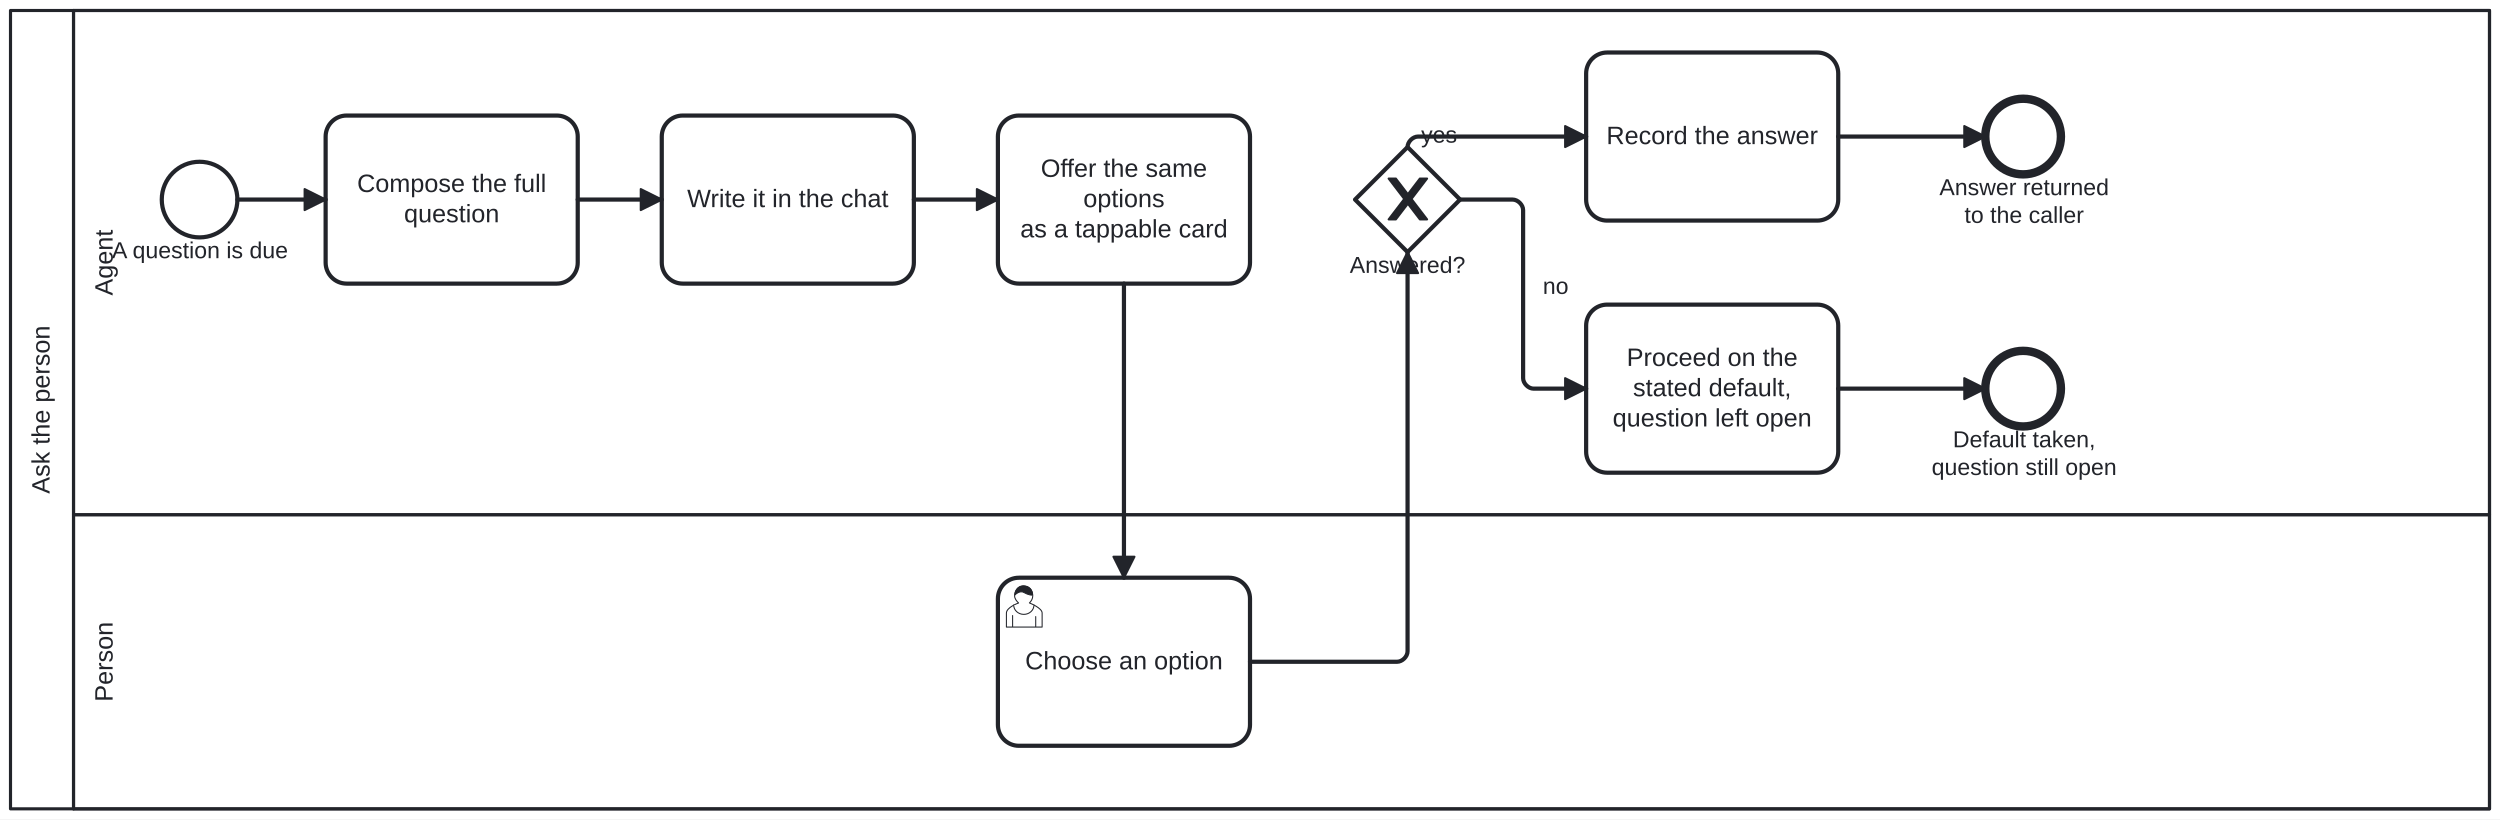
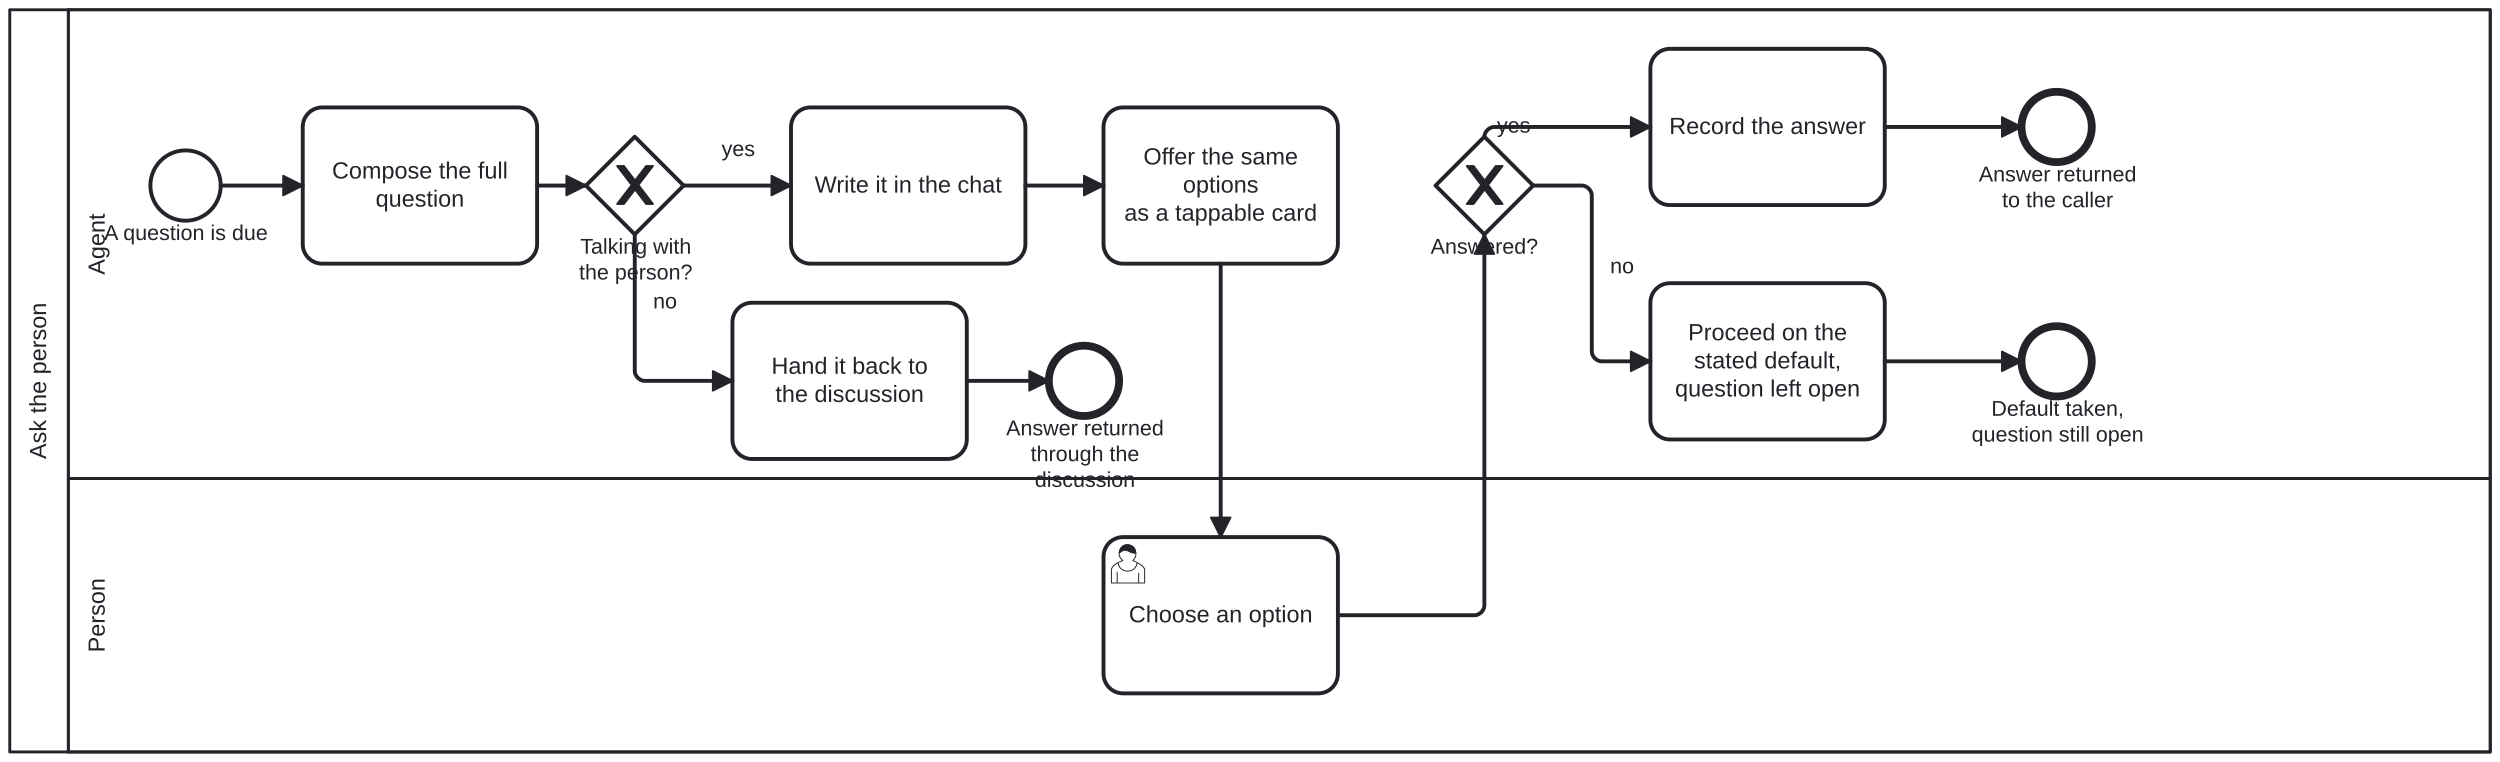
- <svg xmlns="http://www.w3.org/2000/svg" width="100%" style="max-width:100%;height:auto" viewBox="155 75 1190 390" version="1.1">
-   <rect x="155" y="75" width="1190" height="390" fill="#ffffff" />
+ <svg xmlns="http://www.w3.org/2000/svg" width="100%" style="max-width:100%;height:auto" viewBox="155 75 1280 390" version="1.1">
+   <rect x="155" y="75" width="1280" height="390" fill="#ffffff" />
  <g class="djs-group">
    <g class="djs-element djs-shape" data-element-id="Participant_Process_AskThePerson" style="display: block;" transform="matrix(1 0 0 1 160 80)">
      <g class="djs-visual">
-         <rect x="0" y="0" width="1180" height="380" rx="0" ry="0" style="stroke-linecap: round; stroke-linejoin: round; stroke: rgb(34, 36, 42); stroke-width: 1.5px; fill: white; fill-opacity: 0.95;" />
+         <rect x="0" y="0" width="1270" height="380" rx="0" ry="0" style="stroke-linecap: round; stroke-linejoin: round; stroke: rgb(34, 36, 42); stroke-width: 1.5px; fill: white; fill-opacity: 0.95;" />
        <path style="fill: none; stroke-linecap: round; stroke-linejoin: round; stroke: rgb(34, 36, 42); stroke-width: 1.5px;" d="M30,0L30,380" />
        <text lineHeight="1.2" class="djs-label" style="font-family: Arial, sans-serif; font-size: 12px; font-weight: normal; fill: rgb(34, 36, 42);" transform="matrix(-1.83697e-16 -1 1 -1.83697e-16 0 380)">
          <tspan x="149.978" y="18.6">Ask the person</tspan>
        </text>
      </g>
-       <rect class="djs-hit djs-hit-all" x="0" y="0" width="1180" height="380" style="fill: none; stroke-opacity: 0; stroke: white; stroke-width: 15px;" />
+       <rect class="djs-hit djs-hit-all" x="0" y="0" width="1270" height="380" style="fill: none; stroke-opacity: 0; stroke: white; stroke-width: 15px;" />
    </g>
    <g class="djs-children">
      <g class="djs-group">
        <g class="djs-element djs-shape" data-element-id="Lane_Person" style="display: block;" transform="matrix(1 0 0 1 190 320)">
          <g class="djs-visual">
-             <rect x="0" y="0" width="1150" height="140" rx="0" ry="0" style="stroke-linecap: round; stroke-linejoin: round; stroke: rgb(34, 36, 42); stroke-width: 1.5px; fill: white; fill-opacity: 0.25;" />
+             <rect x="0" y="0" width="1240" height="140" rx="0" ry="0" style="stroke-linecap: round; stroke-linejoin: round; stroke: rgb(34, 36, 42); stroke-width: 1.5px; fill: white; fill-opacity: 0.25;" />
            <text lineHeight="1.2" class="djs-label" style="font-family: Arial, sans-serif; font-size: 12px; font-weight: normal; fill: rgb(34, 36, 42);" transform="matrix(-1.83697e-16 -1 1 -1.83697e-16 0 140)">
              <tspan x="50.989" y="18.6">Person</tspan>
            </text>
          </g>
-           <rect class="djs-hit djs-hit-all" x="0" y="0" width="1150" height="140" style="fill: none; stroke-opacity: 0; stroke: white; stroke-width: 15px;" />
+           <rect class="djs-hit djs-hit-all" x="0" y="0" width="1240" height="140" style="fill: none; stroke-opacity: 0; stroke: white; stroke-width: 15px;" />
        </g>
      </g>
      <g class="djs-group">
        <g class="djs-element djs-shape" data-element-id="Lane_Agent" style="display: block;" transform="matrix(1 0 0 1 190 80)">
          <g class="djs-visual">
-             <rect x="0" y="0" width="1150" height="240" rx="0" ry="0" style="stroke-linecap: round; stroke-linejoin: round; stroke: rgb(34, 36, 42); stroke-width: 1.5px; fill: white; fill-opacity: 0.25;" />
+             <rect x="0" y="0" width="1240" height="240" rx="0" ry="0" style="stroke-linecap: round; stroke-linejoin: round; stroke: rgb(34, 36, 42); stroke-width: 1.5px; fill: white; fill-opacity: 0.25;" />
            <text lineHeight="1.2" class="djs-label" style="font-family: Arial, sans-serif; font-size: 12px; font-weight: normal; fill: rgb(34, 36, 42);" transform="matrix(-1.83697e-16 -1 1 -1.83697e-16 0 240)">
              <tspan x="104.32" y="18.6">Agent</tspan>
            </text>
          </g>
-           <rect class="djs-hit djs-hit-all" x="0" y="0" width="1150" height="240" style="fill: none; stroke-opacity: 0; stroke: white; stroke-width: 15px;" />
+           <rect class="djs-hit djs-hit-all" x="0" y="0" width="1240" height="240" style="fill: none; stroke-opacity: 0; stroke: white; stroke-width: 15px;" />
        </g>
      </g>
      <g class="djs-group">
        <g class="djs-element djs-shape" data-element-id="Start_Process_AskThePerson" style="display: block;" transform="matrix(1 0 0 1 232 152)">
          <g class="djs-visual">
            <circle cx="18" cy="18" r="18" style="stroke-linecap: round; stroke-linejoin: round; stroke: rgb(34, 36, 42); stroke-width: 2px; fill: white; fill-opacity: 0.95;" />
          </g>
          <rect class="djs-hit djs-hit-all" x="0" y="0" width="36" height="36" style="fill: none; stroke-opacity: 0; stroke: white; stroke-width: 15px;" />
        </g>
      </g>
      <g class="djs-group">
        <g class="djs-element djs-shape" data-element-id="Start_Process_AskThePerson_label" style="display: block;" transform="matrix(1 0 0 1 208 188)">
          <g class="djs-visual">
            <text lineHeight="1.2" class="djs-label" style="font-family: Arial, sans-serif; font-size: 11px; font-weight: normal; fill: rgb(34, 36, 42);">
              <tspan x="0.305" y="9.9">A question is due</tspan>
            </text>
          </g>
          <rect class="djs-hit djs-hit-all" x="0" y="0" width="85" height="14" style="fill: none; stroke-opacity: 0; stroke: white; stroke-width: 15px;" />
        </g>
      </g>
      <g class="djs-group">
        <g class="djs-element djs-shape" data-element-id="A_Compose" style="display: block;" transform="matrix(1 0 0 1 310 130)">
          <g class="djs-visual">
            <rect x="0" y="0" width="120" height="80" rx="10" ry="10" style="stroke-linecap: round; stroke-linejoin: round; stroke: rgb(34, 36, 42); stroke-width: 2px; fill: white; fill-opacity: 0.95;" />
            <text lineHeight="1.2" class="djs-label" style="font-family: Arial, sans-serif; font-size: 12px; font-weight: normal; fill: rgb(34, 36, 42);">
              <tspan x="14.977" y="36.4">Compose the full </tspan>
              <tspan x="37.315" y="50.8">question</tspan>
            </text>
          </g>
          <rect class="djs-hit djs-hit-all" x="0" y="0" width="120" height="80" style="fill: none; stroke-opacity: 0; stroke: white; stroke-width: 15px;" />
        </g>
      </g>
      <g class="djs-group">
-         <g class="djs-element djs-shape" data-element-id="A_WriteInChat" style="display: block;" transform="matrix(1 0 0 1 470 130)">
+         <g class="djs-element djs-shape" data-element-id="GW_Discussing" style="display: block;" transform="matrix(1 0 0 1 455 145)">
+           <g class="djs-visual">
+             <polygon points="25,0 50,25 25,50 0,25" style="stroke-linecap: round; stroke-linejoin: round; stroke: rgb(34, 36, 42); stroke-width: 2px; fill: white; fill-opacity: 0.95;" />
+             <path d="m 16,15 7.429,9.714 -7.429,9.714 3.429,0 5.714,-7.464 5.714,7.464 3.429,0 -7.429,-9.714 7.429,-9.714 -3.429,0 -5.714,7.464 -5.714,-7.464 -3.429,0 z" style="fill: rgb(34, 36, 42); stroke-linecap: round; stroke-linejoin: round; stroke: rgb(34, 36, 42); stroke-width: 1px;" />
+           </g>
+           <rect class="djs-hit djs-hit-all" x="0" y="0" width="50" height="50" style="fill: none; stroke-opacity: 0; stroke: white; stroke-width: 15px;" />
+         </g>
+       </g>
+       <g class="djs-group">
+         <g class="djs-element djs-shape" data-element-id="GW_Discussing_label" style="display: block;" transform="matrix(1 0 0 1 451 195)">
+           <g class="djs-visual">
+             <text lineHeight="1.2" class="djs-label" style="font-family: Arial, sans-serif; font-size: 11px; font-weight: normal; fill: rgb(34, 36, 42);">
+               <tspan x="1.071" y="9.9">Talking with</tspan>
+               <tspan x="0.45" y="23.1">the person?</tspan>
+             </text>
+           </g>
+           <rect class="djs-hit djs-hit-all" x="0" y="0" width="59" height="27" style="fill: none; stroke-opacity: 0; stroke: white; stroke-width: 15px;" />
+         </g>
+       </g>
+       <g class="djs-group">
+         <g class="djs-element djs-shape" data-element-id="A_HandBack" style="display: block;" transform="matrix(1 0 0 1 530 230)">
+           <g class="djs-visual">
+             <rect x="0" y="0" width="120" height="80" rx="10" ry="10" style="stroke-linecap: round; stroke-linejoin: round; stroke: rgb(34, 36, 42); stroke-width: 2px; fill: white; fill-opacity: 0.95;" />
+             <text lineHeight="1.2" class="djs-label" style="font-family: Arial, sans-serif; font-size: 12px; font-weight: normal; fill: rgb(34, 36, 42);">
+               <tspan x="19.978" y="36.4">Hand it back to</tspan>
+               <tspan x="21.979" y="50.8">the discussion</tspan>
+             </text>
+           </g>
+           <rect class="djs-hit djs-hit-all" x="0" y="0" width="120" height="80" style="fill: none; stroke-opacity: 0; stroke: white; stroke-width: 15px;" />
+         </g>
+       </g>
+       <g class="djs-group">
+         <g class="djs-element djs-shape" data-element-id="End_HandedBack" style="display: block;" transform="matrix(1 0 0 1 692 252)">
+           <g class="djs-visual">
+             <circle cx="18" cy="18" r="18" style="stroke-linecap: round; stroke-linejoin: round; stroke: rgb(34, 36, 42); stroke-width: 4px; fill: white; fill-opacity: 0.95;" />
+           </g>
+           <rect class="djs-hit djs-hit-all" x="0" y="0" width="36" height="36" style="fill: none; stroke-opacity: 0; stroke: white; stroke-width: 15px;" />
+         </g>
+       </g>
+       <g class="djs-group">
+         <g class="djs-element djs-shape" data-element-id="End_HandedBack_label" style="display: block;" transform="matrix(1 0 0 1 670 288)">
+           <g class="djs-visual">
+             <text lineHeight="1.2" class="djs-label" style="font-family: Arial, sans-serif; font-size: 11px; font-weight: normal; fill: rgb(34, 36, 42);">
+               <tspan x="0.147" y="9.9">Answer returned</tspan>
+               <tspan x="12.672" y="23.1">through the </tspan>
+               <tspan x="14.821" y="36.3">discussion</tspan>
+             </text>
+           </g>
+           <rect class="djs-hit djs-hit-all" x="0" y="0" width="81" height="40" style="fill: none; stroke-opacity: 0; stroke: white; stroke-width: 15px;" />
+         </g>
+       </g>
+       <g class="djs-group">
+         <g class="djs-element djs-shape" data-element-id="A_WriteInChat" style="display: block;" transform="matrix(1 0 0 1 560 130)">
          <g class="djs-visual">
            <rect x="0" y="0" width="120" height="80" rx="10" ry="10" style="stroke-linecap: round; stroke-linejoin: round; stroke: rgb(34, 36, 42); stroke-width: 2px; fill: white; fill-opacity: 0.95;" />
            <text lineHeight="1.2" class="djs-label" style="font-family: Arial, sans-serif; font-size: 12px; font-weight: normal; fill: rgb(34, 36, 42);">
              <tspan x="12.091" y="43.6">Write it in the chat</tspan>
            </text>
          </g>
          <rect class="djs-hit djs-hit-all" x="0" y="0" width="120" height="80" style="fill: none; stroke-opacity: 0; stroke: white; stroke-width: 15px;" />
        </g>
      </g>
      <g class="djs-group">
-         <g class="djs-element djs-shape" data-element-id="A_OfferCard" style="display: block;" transform="matrix(1 0 0 1 630 130)">
+         <g class="djs-element djs-shape" data-element-id="A_OfferCard" style="display: block;" transform="matrix(1 0 0 1 720 130)">
          <g class="djs-visual">
            <rect x="0" y="0" width="120" height="80" rx="10" ry="10" style="stroke-linecap: round; stroke-linejoin: round; stroke: rgb(34, 36, 42); stroke-width: 2px; fill: white; fill-opacity: 0.95;" />
            <text lineHeight="1.2" class="djs-label" style="font-family: Arial, sans-serif; font-size: 12px; font-weight: normal; fill: rgb(34, 36, 42);">
              <tspan x="20.426" y="29.2">Offer the same </tspan>
              <tspan x="40.652" y="43.6">options</tspan>
              <tspan x="10.632" y="58">as a tappable card</tspan>
            </text>
          </g>
          <rect class="djs-hit djs-hit-all" x="0" y="0" width="120" height="80" style="fill: none; stroke-opacity: 0; stroke: white; stroke-width: 15px;" />
        </g>
      </g>
      <g class="djs-group">
-         <g class="djs-element djs-shape" data-element-id="U_Choose" style="display: block;" transform="matrix(1 0 0 1 630 350)">
+         <g class="djs-element djs-shape" data-element-id="U_Choose" style="display: block;" transform="matrix(1 0 0 1 720 350)">
          <g class="djs-visual">
            <rect x="0" y="0" width="120" height="80" rx="10" ry="10" style="stroke-linecap: round; stroke-linejoin: round; stroke: rgb(34, 36, 42); stroke-width: 2px; fill: white; fill-opacity: 0.95;" />
            <text lineHeight="1.2" class="djs-label" style="font-family: Arial, sans-serif; font-size: 12px; font-weight: normal; fill: rgb(34, 36, 42);">
              <tspan x="12.964" y="43.6">Choose an option</tspan>
            </text>
            <path d="m 15,12 c 0.909,-0.845 1.594,-2.049 1.594,-3.385 0,-2.554 -1.805,-4.622 -4.357,-4.622 -2.552,0 -4.288,2.068 -4.288,4.622 0,1.348 0.974,2.562 1.896,3.405 -0.529,0.187 -5.669,2.097 -5.794,4.756 v 6.718 h 17 v -6.718 c 0,-2.298 -5.528,-4.595 -6.051,-4.776 zm -8,6 l 0,5.5 m 11,0 l 0,-5" style="fill: white; stroke-linecap: round; stroke-linejoin: round; stroke: rgb(34, 36, 42); stroke-width: 0.5px;" />
            <path d="m 15,12 m 2.162,1.009 c 0,2.447 -2.158,4.431 -4.821,4.431 -2.665,0 -4.822,-1.981 -4.822,-4.431 " style="fill: white; stroke-linecap: round; stroke-linejoin: round; stroke: rgb(34, 36, 42); stroke-width: 0.5px;" />
            <path d="m 15,12 m -6.9,-3.80 c 0,0 2.251,-2.358 4.274,-1.177 2.024,1.181 4.221,1.537 4.124,0.965 -0.098,-0.57 -0.117,-3.791 -4.191,-4.136 -3.575,0.001 -4.208,3.367 -4.207,4.348 z" style="fill: rgb(34, 36, 42); stroke-linecap: round; stroke-linejoin: round; stroke: rgb(34, 36, 42); stroke-width: 0.5px;" />
          </g>
          <rect class="djs-hit djs-hit-all" x="0" y="0" width="120" height="80" style="fill: none; stroke-opacity: 0; stroke: white; stroke-width: 15px;" />
        </g>
      </g>
      <g class="djs-group">
-         <g class="djs-element djs-shape" data-element-id="GW_Answered" style="display: block;" transform="matrix(1 0 0 1 800 145)">
+         <g class="djs-element djs-shape" data-element-id="GW_Answered" style="display: block;" transform="matrix(1 0 0 1 890 145)">
          <g class="djs-visual">
            <polygon points="25,0 50,25 25,50 0,25" style="stroke-linecap: round; stroke-linejoin: round; stroke: rgb(34, 36, 42); stroke-width: 2px; fill: white; fill-opacity: 0.95;" />
            <path d="m 16,15 7.429,9.714 -7.429,9.714 3.429,0 5.714,-7.464 5.714,7.464 3.429,0 -7.429,-9.714 7.429,-9.714 -3.429,0 -5.714,7.464 -5.714,-7.464 -3.429,0 z" style="fill: rgb(34, 36, 42); stroke-linecap: round; stroke-linejoin: round; stroke: rgb(34, 36, 42); stroke-width: 1px;" />
          </g>
          <rect class="djs-hit djs-hit-all" x="0" y="0" width="50" height="50" style="fill: none; stroke-opacity: 0; stroke: white; stroke-width: 15px;" />
        </g>
      </g>
      <g class="djs-group">
-         <g class="djs-element djs-shape" data-element-id="GW_Answered_label" style="display: block;" transform="matrix(1 0 0 1 797 195)">
+         <g class="djs-element djs-shape" data-element-id="GW_Answered_label" style="display: block;" transform="matrix(1 0 0 1 887 195)">
          <g class="djs-visual">
            <text lineHeight="1.2" class="djs-label" style="font-family: Arial, sans-serif; font-size: 11px; font-weight: normal; fill: rgb(34, 36, 42);">
              <tspan x="0.484" y="9.9">Answered?</tspan>
            </text>
          </g>
          <rect class="djs-hit djs-hit-all" x="0" y="0" width="56" height="14" style="fill: none; stroke-opacity: 0; stroke: white; stroke-width: 15px;" />
        </g>
      </g>
      <g class="djs-group">
-         <g class="djs-element djs-shape" data-element-id="A_Record" style="display: block;" transform="matrix(1 0 0 1 910 100)">
+         <g class="djs-element djs-shape" data-element-id="A_Record" style="display: block;" transform="matrix(1 0 0 1 1000 100)">
          <g class="djs-visual">
            <rect x="0" y="0" width="120" height="80" rx="10" ry="10" style="stroke-linecap: round; stroke-linejoin: round; stroke: rgb(34, 36, 42); stroke-width: 2px; fill: white; fill-opacity: 0.95;" />
            <text lineHeight="1.2" class="djs-label" style="font-family: Arial, sans-serif; font-size: 12px; font-weight: normal; fill: rgb(34, 36, 42);">
              <tspan x="9.642" y="43.6">Record the answer</tspan>
            </text>
          </g>
          <rect class="djs-hit djs-hit-all" x="0" y="0" width="120" height="80" style="fill: none; stroke-opacity: 0; stroke: white; stroke-width: 15px;" />
        </g>
      </g>
      <g class="djs-group">
-         <g class="djs-element djs-shape" data-element-id="A_ProceedOnDefault" style="display: block;" transform="matrix(1 0 0 1 910 220)">
+         <g class="djs-element djs-shape" data-element-id="A_ProceedOnDefault" style="display: block;" transform="matrix(1 0 0 1 1000 220)">
          <g class="djs-visual">
            <rect x="0" y="0" width="120" height="80" rx="10" ry="10" style="stroke-linecap: round; stroke-linejoin: round; stroke: rgb(34, 36, 42); stroke-width: 2px; fill: white; fill-opacity: 0.95;" />
            <text lineHeight="1.2" class="djs-label" style="font-family: Arial, sans-serif; font-size: 12px; font-weight: normal; fill: rgb(34, 36, 42);">
              <tspan x="19.304" y="29.2">Proceed on the </tspan>
              <tspan x="22.307" y="43.6">stated default,</tspan>
              <tspan x="12.63" y="58">question left open</tspan>
            </text>
          </g>
          <rect class="djs-hit djs-hit-all" x="0" y="0" width="120" height="80" style="fill: none; stroke-opacity: 0; stroke: white; stroke-width: 15px;" />
        </g>
      </g>
      <g class="djs-group">
-         <g class="djs-element djs-shape" data-element-id="End_Answered" style="display: block;" transform="matrix(1 0 0 1 1100 122)">
+         <g class="djs-element djs-shape" data-element-id="End_Answered" style="display: block;" transform="matrix(1 0 0 1 1190 122)">
          <g class="djs-visual">
            <circle cx="18" cy="18" r="18" style="stroke-linecap: round; stroke-linejoin: round; stroke: rgb(34, 36, 42); stroke-width: 4px; fill: white; fill-opacity: 0.95;" />
          </g>
          <rect class="djs-hit djs-hit-all" x="0" y="0" width="36" height="36" style="fill: none; stroke-opacity: 0; stroke: white; stroke-width: 15px;" />
        </g>
      </g>
      <g class="djs-group">
-         <g class="djs-element djs-shape" data-element-id="End_Answered_label" style="display: block;" transform="matrix(1 0 0 1 1078 158)">
+         <g class="djs-element djs-shape" data-element-id="End_Answered_label" style="display: block;" transform="matrix(1 0 0 1 1168 158)">
          <g class="djs-visual">
            <text lineHeight="1.2" class="djs-label" style="font-family: Arial, sans-serif; font-size: 11px; font-weight: normal; fill: rgb(34, 36, 42);">
              <tspan x="0.147" y="9.9">Answer returned </tspan>
              <tspan x="12.068" y="23.1">to the caller</tspan>
            </text>
          </g>
          <rect class="djs-hit djs-hit-all" x="0" y="0" width="81" height="27" style="fill: none; stroke-opacity: 0; stroke: white; stroke-width: 15px;" />
        </g>
      </g>
      <g class="djs-group">
-         <g class="djs-element djs-shape" data-element-id="End_Default" style="display: block;" transform="matrix(1 0 0 1 1100 242)">
+         <g class="djs-element djs-shape" data-element-id="End_Default" style="display: block;" transform="matrix(1 0 0 1 1190 242)">
          <g class="djs-visual">
            <circle cx="18" cy="18" r="18" style="stroke-linecap: round; stroke-linejoin: round; stroke: rgb(34, 36, 42); stroke-width: 4px; fill: white; fill-opacity: 0.95;" />
          </g>
          <rect class="djs-hit djs-hit-all" x="0" y="0" width="36" height="36" style="fill: none; stroke-opacity: 0; stroke: white; stroke-width: 15px;" />
        </g>
      </g>
      <g class="djs-group">
-         <g class="djs-element djs-shape" data-element-id="End_Default_label" style="display: block;" transform="matrix(1 0 0 1 1074 278)">
+         <g class="djs-element djs-shape" data-element-id="End_Default_label" style="display: block;" transform="matrix(1 0 0 1 1164 278)">
          <g class="djs-visual">
            <text lineHeight="1.2" class="djs-label" style="font-family: Arial, sans-serif; font-size: 11px; font-weight: normal; fill: rgb(34, 36, 42);">
              <tspan x="10.563" y="9.9">Default taken, </tspan>
              <tspan x="0.47" y="23.1">question still open</tspan>
            </text>
          </g>
          <rect class="djs-hit djs-hit-all" x="0" y="0" width="89" height="27" style="fill: none; stroke-opacity: 0; stroke: white; stroke-width: 15px;" />
        </g>
      </g>
      <g class="djs-group">
        <g class="djs-element djs-connection" data-element-id="SF_Ask_1" style="display: block;">
          <g class="djs-visual">
            <defs>
              <marker id="folio-marker-1" viewBox="0 0 20 20" refX="11" refY="10" markerWidth="10" markerHeight="10" orient="auto">
                <path d="M 1 5 L 11 10 L 1 15 Z" style="stroke-linecap: round; stroke-linejoin: round; stroke: rgb(34, 36, 42); stroke-width: 1px; fill: rgb(34, 36, 42);" />
              </marker>
            </defs>
            <path data-corner-radius="5" style="fill: none; stroke-linecap: round; stroke-linejoin: round; stroke: rgb(34, 36, 42); stroke-width: 2px; marker-end: url('#folio-marker-1');" d="M268,170L310,170" />
          </g>
          <path d="M268,170L310,170" class="djs-hit djs-hit-stroke" style="fill: none; stroke-opacity: 0; stroke: white; stroke-width: 15px;" />
        </g>
      </g>
      <g class="djs-group">
        <g class="djs-element djs-connection" data-element-id="SF_Ask_2" style="display: block;">
          <g class="djs-visual">
            <defs>
              <marker id="folio-marker-2" viewBox="0 0 20 20" refX="11" refY="10" markerWidth="10" markerHeight="10" orient="auto">
                <path d="M 1 5 L 11 10 L 1 15 Z" style="stroke-linecap: round; stroke-linejoin: round; stroke: rgb(34, 36, 42); stroke-width: 1px; fill: rgb(34, 36, 42);" />
              </marker>
            </defs>
-             <path data-corner-radius="5" style="fill: none; stroke-linecap: round; stroke-linejoin: round; stroke: rgb(34, 36, 42); stroke-width: 2px; marker-end: url('#folio-marker-2');" d="M430,170L470,170" />
-           </g>
-           <path d="M430,170L470,170" class="djs-hit djs-hit-stroke" style="fill: none; stroke-opacity: 0; stroke: white; stroke-width: 15px;" />
+             <path data-corner-radius="5" style="fill: none; stroke-linecap: round; stroke-linejoin: round; stroke: rgb(34, 36, 42); stroke-width: 2px; marker-end: url('#folio-marker-2');" d="M430,170L455,170" />
+           </g>
+           <path d="M430,170L455,170" class="djs-hit djs-hit-stroke" style="fill: none; stroke-opacity: 0; stroke: white; stroke-width: 15px;" />
+         </g>
+       </g>
+       <g class="djs-group">
+         <g class="djs-element djs-connection" data-element-id="SF_Ask_10" style="display: block;">
+           <g class="djs-visual">
+             <defs>
+               <marker id="folio-marker-3" viewBox="0 0 20 20" refX="11" refY="10" markerWidth="10" markerHeight="10" orient="auto">
+                 <path d="M 1 5 L 11 10 L 1 15 Z" style="stroke-linecap: round; stroke-linejoin: round; stroke: rgb(34, 36, 42); stroke-width: 1px; fill: rgb(34, 36, 42);" />
+               </marker>
+             </defs>
+             <path data-corner-radius="5" style="fill: none; stroke-linecap: round; stroke-linejoin: round; stroke: rgb(34, 36, 42); stroke-width: 2px; marker-end: url('#folio-marker-3');" d="M505,170L560,170" />
+           </g>
+           <path d="M505,170L560,170" class="djs-hit djs-hit-stroke" style="fill: none; stroke-opacity: 0; stroke: white; stroke-width: 15px;" />
+         </g>
+       </g>
+       <g class="djs-group">
+         <g class="djs-element djs-shape" data-element-id="SF_Ask_10_label" style="display: block;" transform="matrix(1 0 0 1 524 145)">
+           <g class="djs-visual">
+             <text lineHeight="1.2" class="djs-label" style="font-family: Arial, sans-serif; font-size: 11px; font-weight: normal; fill: rgb(34, 36, 42);">
+               <tspan x="0.441" y="9.9">yes</tspan>
+             </text>
+           </g>
+           <rect class="djs-hit djs-hit-all" x="0" y="0" width="18" height="14" style="fill: none; stroke-opacity: 0; stroke: white; stroke-width: 15px;" />
+         </g>
+       </g>
+       <g class="djs-group">
+         <g class="djs-element djs-connection" data-element-id="SF_Ask_11" style="display: block;">
+           <g class="djs-visual">
+             <defs>
+               <marker id="folio-marker-4" viewBox="0 0 20 20" refX="11" refY="10" markerWidth="10" markerHeight="10" orient="auto">
+                 <path d="M 1 5 L 11 10 L 1 15 Z" style="stroke-linecap: round; stroke-linejoin: round; stroke: rgb(34, 36, 42); stroke-width: 1px; fill: rgb(34, 36, 42);" />
+               </marker>
+             </defs>
+             <path data-corner-radius="5" style="fill: none; stroke-linecap: round; stroke-linejoin: round; stroke: rgb(34, 36, 42); stroke-width: 2px; marker-end: url('#folio-marker-4');" d="M480,195L480,265C480,267.5,482.5,270,485,270L530,270" />
+           </g>
+           <path d="M480,195L480,270L530,270" class="djs-hit djs-hit-stroke" style="fill: none; stroke-opacity: 0; stroke: white; stroke-width: 15px;" />
+         </g>
+       </g>
+       <g class="djs-group">
+         <g class="djs-element djs-shape" data-element-id="SF_Ask_11_label" style="display: block;" transform="matrix(1 0 0 1 489 223)">
+           <g class="djs-visual">
+             <text lineHeight="1.2" class="djs-label" style="font-family: Arial, sans-serif; font-size: 11px; font-weight: normal; fill: rgb(34, 36, 42);">
+               <tspan x="0.382" y="9.9">no</tspan>
+             </text>
+           </g>
+           <rect class="djs-hit djs-hit-all" x="0" y="0" width="13" height="14" style="fill: none; stroke-opacity: 0; stroke: white; stroke-width: 15px;" />
+         </g>
+       </g>
+       <g class="djs-group">
+         <g class="djs-element djs-connection" data-element-id="SF_Ask_12" style="display: block;">
+           <g class="djs-visual">
+             <defs>
+               <marker id="folio-marker-5" viewBox="0 0 20 20" refX="11" refY="10" markerWidth="10" markerHeight="10" orient="auto">
+                 <path d="M 1 5 L 11 10 L 1 15 Z" style="stroke-linecap: round; stroke-linejoin: round; stroke: rgb(34, 36, 42); stroke-width: 1px; fill: rgb(34, 36, 42);" />
+               </marker>
+             </defs>
+             <path data-corner-radius="5" style="fill: none; stroke-linecap: round; stroke-linejoin: round; stroke: rgb(34, 36, 42); stroke-width: 2px; marker-end: url('#folio-marker-5');" d="M650,270L692,270" />
+           </g>
+           <path d="M650,270L692,270" class="djs-hit djs-hit-stroke" style="fill: none; stroke-opacity: 0; stroke: white; stroke-width: 15px;" />
        </g>
      </g>
      <g class="djs-group">
        <g class="djs-element djs-connection" data-element-id="SF_Ask_3" style="display: block;">
          <g class="djs-visual">
            <defs>
-               <marker id="folio-marker-3" viewBox="0 0 20 20" refX="11" refY="10" markerWidth="10" markerHeight="10" orient="auto">
-                 <path d="M 1 5 L 11 10 L 1 15 Z" style="stroke-linecap: round; stroke-linejoin: round; stroke: rgb(34, 36, 42); stroke-width: 1px; fill: rgb(34, 36, 42);" />
-               </marker>
-             </defs>
-             <path data-corner-radius="5" style="fill: none; stroke-linecap: round; stroke-linejoin: round; stroke: rgb(34, 36, 42); stroke-width: 2px; marker-end: url('#folio-marker-3');" d="M590,170L630,170" />
-           </g>
-           <path d="M590,170L630,170" class="djs-hit djs-hit-stroke" style="fill: none; stroke-opacity: 0; stroke: white; stroke-width: 15px;" />
+               <marker id="folio-marker-6" viewBox="0 0 20 20" refX="11" refY="10" markerWidth="10" markerHeight="10" orient="auto">
+                 <path d="M 1 5 L 11 10 L 1 15 Z" style="stroke-linecap: round; stroke-linejoin: round; stroke: rgb(34, 36, 42); stroke-width: 1px; fill: rgb(34, 36, 42);" />
+               </marker>
+             </defs>
+             <path data-corner-radius="5" style="fill: none; stroke-linecap: round; stroke-linejoin: round; stroke: rgb(34, 36, 42); stroke-width: 2px; marker-end: url('#folio-marker-6');" d="M680,170L720,170" />
+           </g>
+           <path d="M680,170L720,170" class="djs-hit djs-hit-stroke" style="fill: none; stroke-opacity: 0; stroke: white; stroke-width: 15px;" />
        </g>
      </g>
      <g class="djs-group">
        <g class="djs-element djs-connection" data-element-id="SF_Ask_4" style="display: block;">
          <g class="djs-visual">
            <defs>
-               <marker id="folio-marker-4" viewBox="0 0 20 20" refX="11" refY="10" markerWidth="10" markerHeight="10" orient="auto">
-                 <path d="M 1 5 L 11 10 L 1 15 Z" style="stroke-linecap: round; stroke-linejoin: round; stroke: rgb(34, 36, 42); stroke-width: 1px; fill: rgb(34, 36, 42);" />
-               </marker>
-             </defs>
-             <path data-corner-radius="5" style="fill: none; stroke-linecap: round; stroke-linejoin: round; stroke: rgb(34, 36, 42); stroke-width: 2px; marker-end: url('#folio-marker-4');" d="M690,210L690,350" />
-           </g>
-           <path d="M690,210L690,350" class="djs-hit djs-hit-stroke" style="fill: none; stroke-opacity: 0; stroke: white; stroke-width: 15px;" />
+               <marker id="folio-marker-7" viewBox="0 0 20 20" refX="11" refY="10" markerWidth="10" markerHeight="10" orient="auto">
+                 <path d="M 1 5 L 11 10 L 1 15 Z" style="stroke-linecap: round; stroke-linejoin: round; stroke: rgb(34, 36, 42); stroke-width: 1px; fill: rgb(34, 36, 42);" />
+               </marker>
+             </defs>
+             <path data-corner-radius="5" style="fill: none; stroke-linecap: round; stroke-linejoin: round; stroke: rgb(34, 36, 42); stroke-width: 2px; marker-end: url('#folio-marker-7');" d="M780,210L780,350" />
+           </g>
+           <path d="M780,210L780,350" class="djs-hit djs-hit-stroke" style="fill: none; stroke-opacity: 0; stroke: white; stroke-width: 15px;" />
        </g>
      </g>
      <g class="djs-group">
        <g class="djs-element djs-connection" data-element-id="SF_Ask_5" style="display: block;">
          <g class="djs-visual">
            <defs>
-               <marker id="folio-marker-5" viewBox="0 0 20 20" refX="11" refY="10" markerWidth="10" markerHeight="10" orient="auto">
-                 <path d="M 1 5 L 11 10 L 1 15 Z" style="stroke-linecap: round; stroke-linejoin: round; stroke: rgb(34, 36, 42); stroke-width: 1px; fill: rgb(34, 36, 42);" />
-               </marker>
-             </defs>
-             <path data-corner-radius="5" style="fill: none; stroke-linecap: round; stroke-linejoin: round; stroke: rgb(34, 36, 42); stroke-width: 2px; marker-end: url('#folio-marker-5');" d="M750,390L820,390C822.5,390,825,387.5,825,385L825,195" />
-           </g>
-           <path d="M750,390L825,390L825,195" class="djs-hit djs-hit-stroke" style="fill: none; stroke-opacity: 0; stroke: white; stroke-width: 15px;" />
+               <marker id="folio-marker-8" viewBox="0 0 20 20" refX="11" refY="10" markerWidth="10" markerHeight="10" orient="auto">
+                 <path d="M 1 5 L 11 10 L 1 15 Z" style="stroke-linecap: round; stroke-linejoin: round; stroke: rgb(34, 36, 42); stroke-width: 1px; fill: rgb(34, 36, 42);" />
+               </marker>
+             </defs>
+             <path data-corner-radius="5" style="fill: none; stroke-linecap: round; stroke-linejoin: round; stroke: rgb(34, 36, 42); stroke-width: 2px; marker-end: url('#folio-marker-8');" d="M840,390L910,390C912.5,390,915,387.5,915,385L915,195" />
+           </g>
+           <path d="M840,390L915,390L915,195" class="djs-hit djs-hit-stroke" style="fill: none; stroke-opacity: 0; stroke: white; stroke-width: 15px;" />
        </g>
      </g>
      <g class="djs-group">
        <g class="djs-element djs-connection" data-element-id="SF_Ask_6" style="display: block;">
          <g class="djs-visual">
            <defs>
-               <marker id="folio-marker-6" viewBox="0 0 20 20" refX="11" refY="10" markerWidth="10" markerHeight="10" orient="auto">
-                 <path d="M 1 5 L 11 10 L 1 15 Z" style="stroke-linecap: round; stroke-linejoin: round; stroke: rgb(34, 36, 42); stroke-width: 1px; fill: rgb(34, 36, 42);" />
-               </marker>
-             </defs>
-             <path data-corner-radius="5" style="fill: none; stroke-linecap: round; stroke-linejoin: round; stroke: rgb(34, 36, 42); stroke-width: 2px; marker-end: url('#folio-marker-6');" d="M825,145L825,145C825,142.5,827.5,140,830,140L910,140" />
-           </g>
-           <path d="M825,145L825,140L910,140" class="djs-hit djs-hit-stroke" style="fill: none; stroke-opacity: 0; stroke: white; stroke-width: 15px;" />
-         </g>
-       </g>
-       <g class="djs-group">
-         <g class="djs-element djs-shape" data-element-id="SF_Ask_6_label" style="display: block;" transform="matrix(1 0 0 1 831 133)">
+               <marker id="folio-marker-9" viewBox="0 0 20 20" refX="11" refY="10" markerWidth="10" markerHeight="10" orient="auto">
+                 <path d="M 1 5 L 11 10 L 1 15 Z" style="stroke-linecap: round; stroke-linejoin: round; stroke: rgb(34, 36, 42); stroke-width: 1px; fill: rgb(34, 36, 42);" />
+               </marker>
+             </defs>
+             <path data-corner-radius="5" style="fill: none; stroke-linecap: round; stroke-linejoin: round; stroke: rgb(34, 36, 42); stroke-width: 2px; marker-end: url('#folio-marker-9');" d="M915,145L915,145C915,142.5,917.5,140,920,140L1000,140" />
+           </g>
+           <path d="M915,145L915,140L1000,140" class="djs-hit djs-hit-stroke" style="fill: none; stroke-opacity: 0; stroke: white; stroke-width: 15px;" />
+         </g>
+       </g>
+       <g class="djs-group">
+         <g class="djs-element djs-shape" data-element-id="SF_Ask_6_label" style="display: block;" transform="matrix(1 0 0 1 921 133)">
          <g class="djs-visual">
            <text lineHeight="1.2" class="djs-label" style="font-family: Arial, sans-serif; font-size: 11px; font-weight: normal; fill: rgb(34, 36, 42);">
              <tspan x="0.441" y="9.9">yes</tspan>
            </text>
          </g>
          <rect class="djs-hit djs-hit-all" x="0" y="0" width="18" height="14" style="fill: none; stroke-opacity: 0; stroke: white; stroke-width: 15px;" />
        </g>
      </g>
      <g class="djs-group">
        <g class="djs-element djs-connection" data-element-id="SF_Ask_7" style="display: block;">
          <g class="djs-visual">
            <defs>
-               <marker id="folio-marker-7" viewBox="0 0 20 20" refX="11" refY="10" markerWidth="10" markerHeight="10" orient="auto">
-                 <path d="M 1 5 L 11 10 L 1 15 Z" style="stroke-linecap: round; stroke-linejoin: round; stroke: rgb(34, 36, 42); stroke-width: 1px; fill: rgb(34, 36, 42);" />
-               </marker>
-             </defs>
-             <path data-corner-radius="5" style="fill: none; stroke-linecap: round; stroke-linejoin: round; stroke: rgb(34, 36, 42); stroke-width: 2px; marker-end: url('#folio-marker-7');" d="M850,170L875,170C877.5,170,880,172.5,880,175L880,255C880,257.5,882.5,260,885,260L910,260" />
-           </g>
-           <path d="M850,170L880,170L880,260L910,260" class="djs-hit djs-hit-stroke" style="fill: none; stroke-opacity: 0; stroke: white; stroke-width: 15px;" />
-         </g>
-       </g>
-       <g class="djs-group">
-         <g class="djs-element djs-shape" data-element-id="SF_Ask_7_label" style="display: block;" transform="matrix(1 0 0 1 889 205)">
+               <marker id="folio-marker-10" viewBox="0 0 20 20" refX="11" refY="10" markerWidth="10" markerHeight="10" orient="auto">
+                 <path d="M 1 5 L 11 10 L 1 15 Z" style="stroke-linecap: round; stroke-linejoin: round; stroke: rgb(34, 36, 42); stroke-width: 1px; fill: rgb(34, 36, 42);" />
+               </marker>
+             </defs>
+             <path data-corner-radius="5" style="fill: none; stroke-linecap: round; stroke-linejoin: round; stroke: rgb(34, 36, 42); stroke-width: 2px; marker-end: url('#folio-marker-10');" d="M940,170L965,170C967.5,170,970,172.5,970,175L970,255C970,257.5,972.5,260,975,260L1000,260" />
+           </g>
+           <path d="M940,170L970,170L970,260L1000,260" class="djs-hit djs-hit-stroke" style="fill: none; stroke-opacity: 0; stroke: white; stroke-width: 15px;" />
+         </g>
+       </g>
+       <g class="djs-group">
+         <g class="djs-element djs-shape" data-element-id="SF_Ask_7_label" style="display: block;" transform="matrix(1 0 0 1 979 205)">
          <g class="djs-visual">
            <text lineHeight="1.2" class="djs-label" style="font-family: Arial, sans-serif; font-size: 11px; font-weight: normal; fill: rgb(34, 36, 42);">
              <tspan x="0.382" y="9.9">no</tspan>
            </text>
          </g>
          <rect class="djs-hit djs-hit-all" x="0" y="0" width="13" height="14" style="fill: none; stroke-opacity: 0; stroke: white; stroke-width: 15px;" />
        </g>
      </g>
      <g class="djs-group">
        <g class="djs-element djs-connection" data-element-id="SF_Ask_8" style="display: block;">
          <g class="djs-visual">
            <defs>
-               <marker id="folio-marker-8" viewBox="0 0 20 20" refX="11" refY="10" markerWidth="10" markerHeight="10" orient="auto">
-                 <path d="M 1 5 L 11 10 L 1 15 Z" style="stroke-linecap: round; stroke-linejoin: round; stroke: rgb(34, 36, 42); stroke-width: 1px; fill: rgb(34, 36, 42);" />
-               </marker>
-             </defs>
-             <path data-corner-radius="5" style="fill: none; stroke-linecap: round; stroke-linejoin: round; stroke: rgb(34, 36, 42); stroke-width: 2px; marker-end: url('#folio-marker-8');" d="M1030,140L1100,140" />
-           </g>
-           <path d="M1030,140L1100,140" class="djs-hit djs-hit-stroke" style="fill: none; stroke-opacity: 0; stroke: white; stroke-width: 15px;" />
+               <marker id="folio-marker-11" viewBox="0 0 20 20" refX="11" refY="10" markerWidth="10" markerHeight="10" orient="auto">
+                 <path d="M 1 5 L 11 10 L 1 15 Z" style="stroke-linecap: round; stroke-linejoin: round; stroke: rgb(34, 36, 42); stroke-width: 1px; fill: rgb(34, 36, 42);" />
+               </marker>
+             </defs>
+             <path data-corner-radius="5" style="fill: none; stroke-linecap: round; stroke-linejoin: round; stroke: rgb(34, 36, 42); stroke-width: 2px; marker-end: url('#folio-marker-11');" d="M1120,140L1190,140" />
+           </g>
+           <path d="M1120,140L1190,140" class="djs-hit djs-hit-stroke" style="fill: none; stroke-opacity: 0; stroke: white; stroke-width: 15px;" />
        </g>
      </g>
      <g class="djs-group">
        <g class="djs-element djs-connection" data-element-id="SF_Ask_9" style="display: block;">
          <g class="djs-visual">
            <defs>
-               <marker id="folio-marker-9" viewBox="0 0 20 20" refX="11" refY="10" markerWidth="10" markerHeight="10" orient="auto">
-                 <path d="M 1 5 L 11 10 L 1 15 Z" style="stroke-linecap: round; stroke-linejoin: round; stroke: rgb(34, 36, 42); stroke-width: 1px; fill: rgb(34, 36, 42);" />
-               </marker>
-             </defs>
-             <path data-corner-radius="5" style="fill: none; stroke-linecap: round; stroke-linejoin: round; stroke: rgb(34, 36, 42); stroke-width: 2px; marker-end: url('#folio-marker-9');" d="M1030,260L1100,260" />
-           </g>
-           <path d="M1030,260L1100,260" class="djs-hit djs-hit-stroke" style="fill: none; stroke-opacity: 0; stroke: white; stroke-width: 15px;" />
+               <marker id="folio-marker-12" viewBox="0 0 20 20" refX="11" refY="10" markerWidth="10" markerHeight="10" orient="auto">
+                 <path d="M 1 5 L 11 10 L 1 15 Z" style="stroke-linecap: round; stroke-linejoin: round; stroke: rgb(34, 36, 42); stroke-width: 1px; fill: rgb(34, 36, 42);" />
+               </marker>
+             </defs>
+             <path data-corner-radius="5" style="fill: none; stroke-linecap: round; stroke-linejoin: round; stroke: rgb(34, 36, 42); stroke-width: 2px; marker-end: url('#folio-marker-12');" d="M1120,260L1190,260" />
+           </g>
+           <path d="M1120,260L1190,260" class="djs-hit djs-hit-stroke" style="fill: none; stroke-opacity: 0; stroke: white; stroke-width: 15px;" />
        </g>
      </g>
    </g>
  </g>
</svg>
